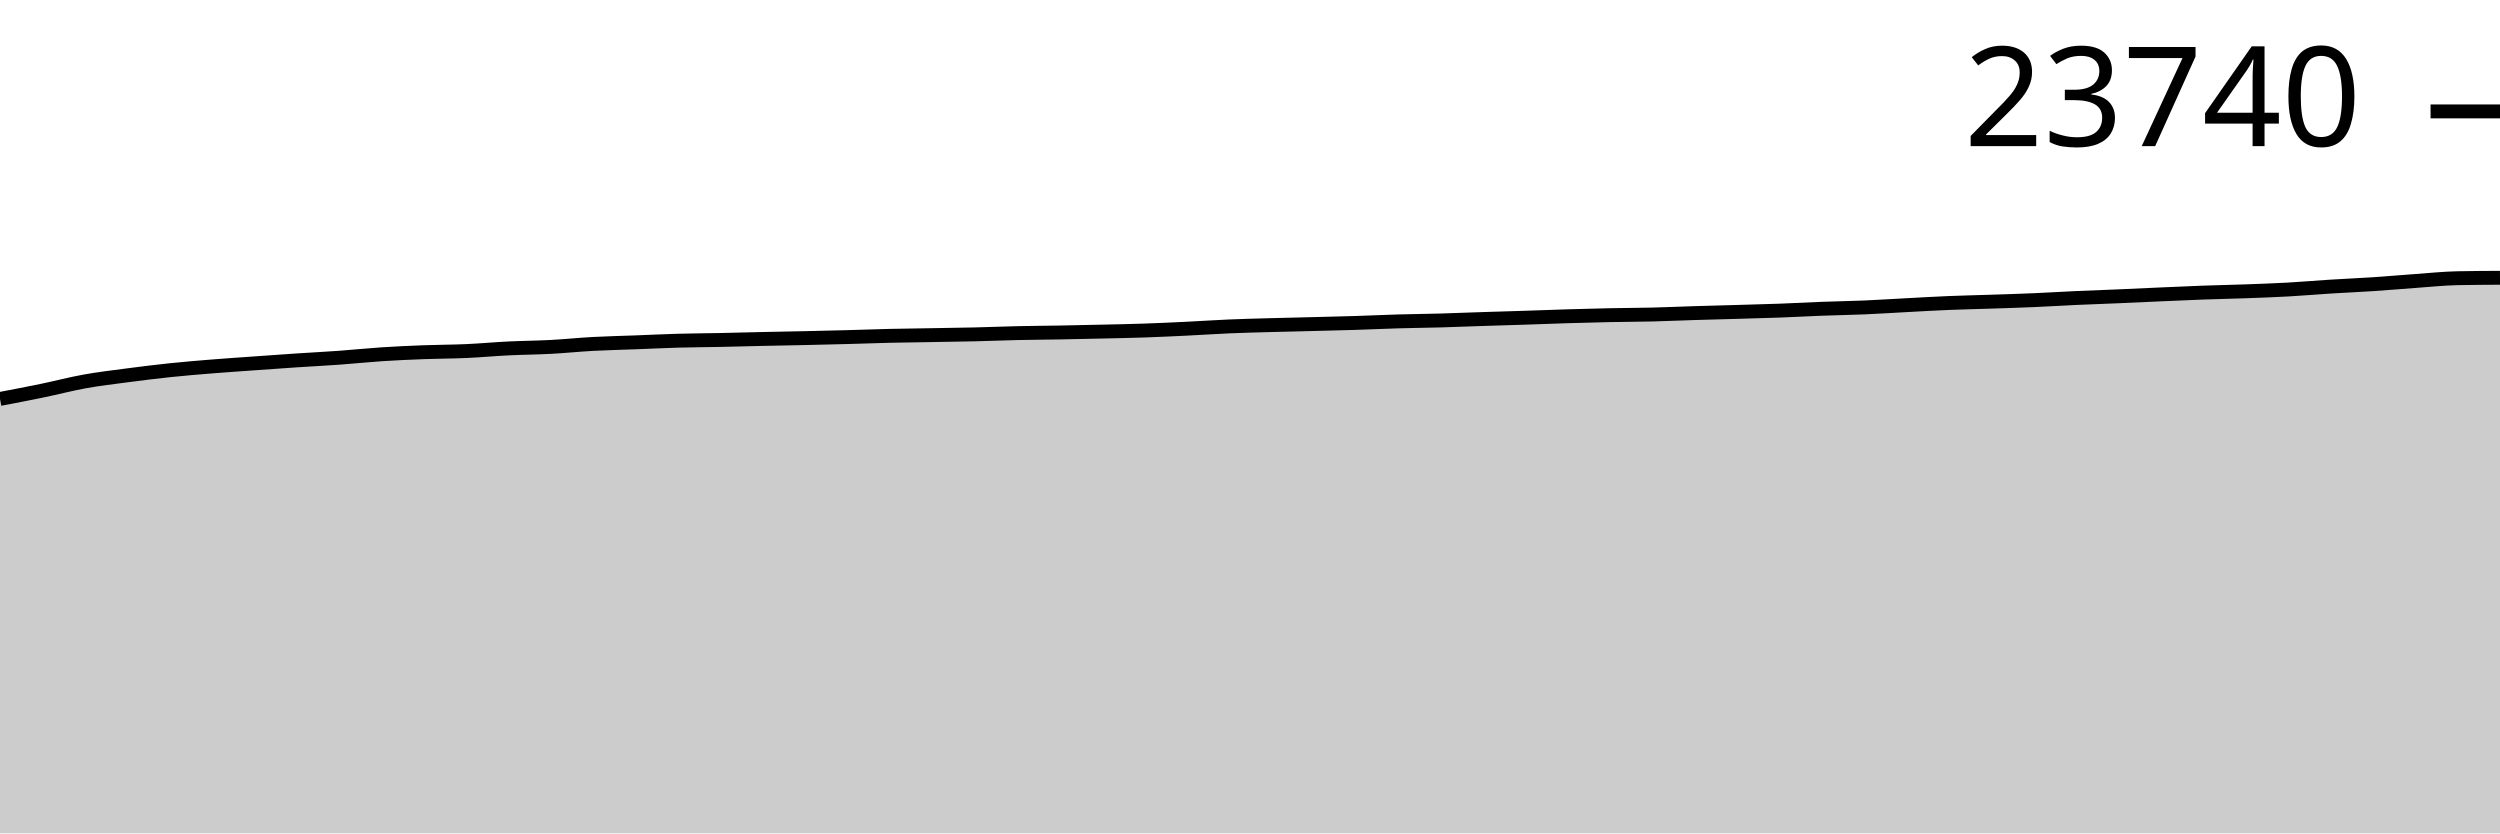
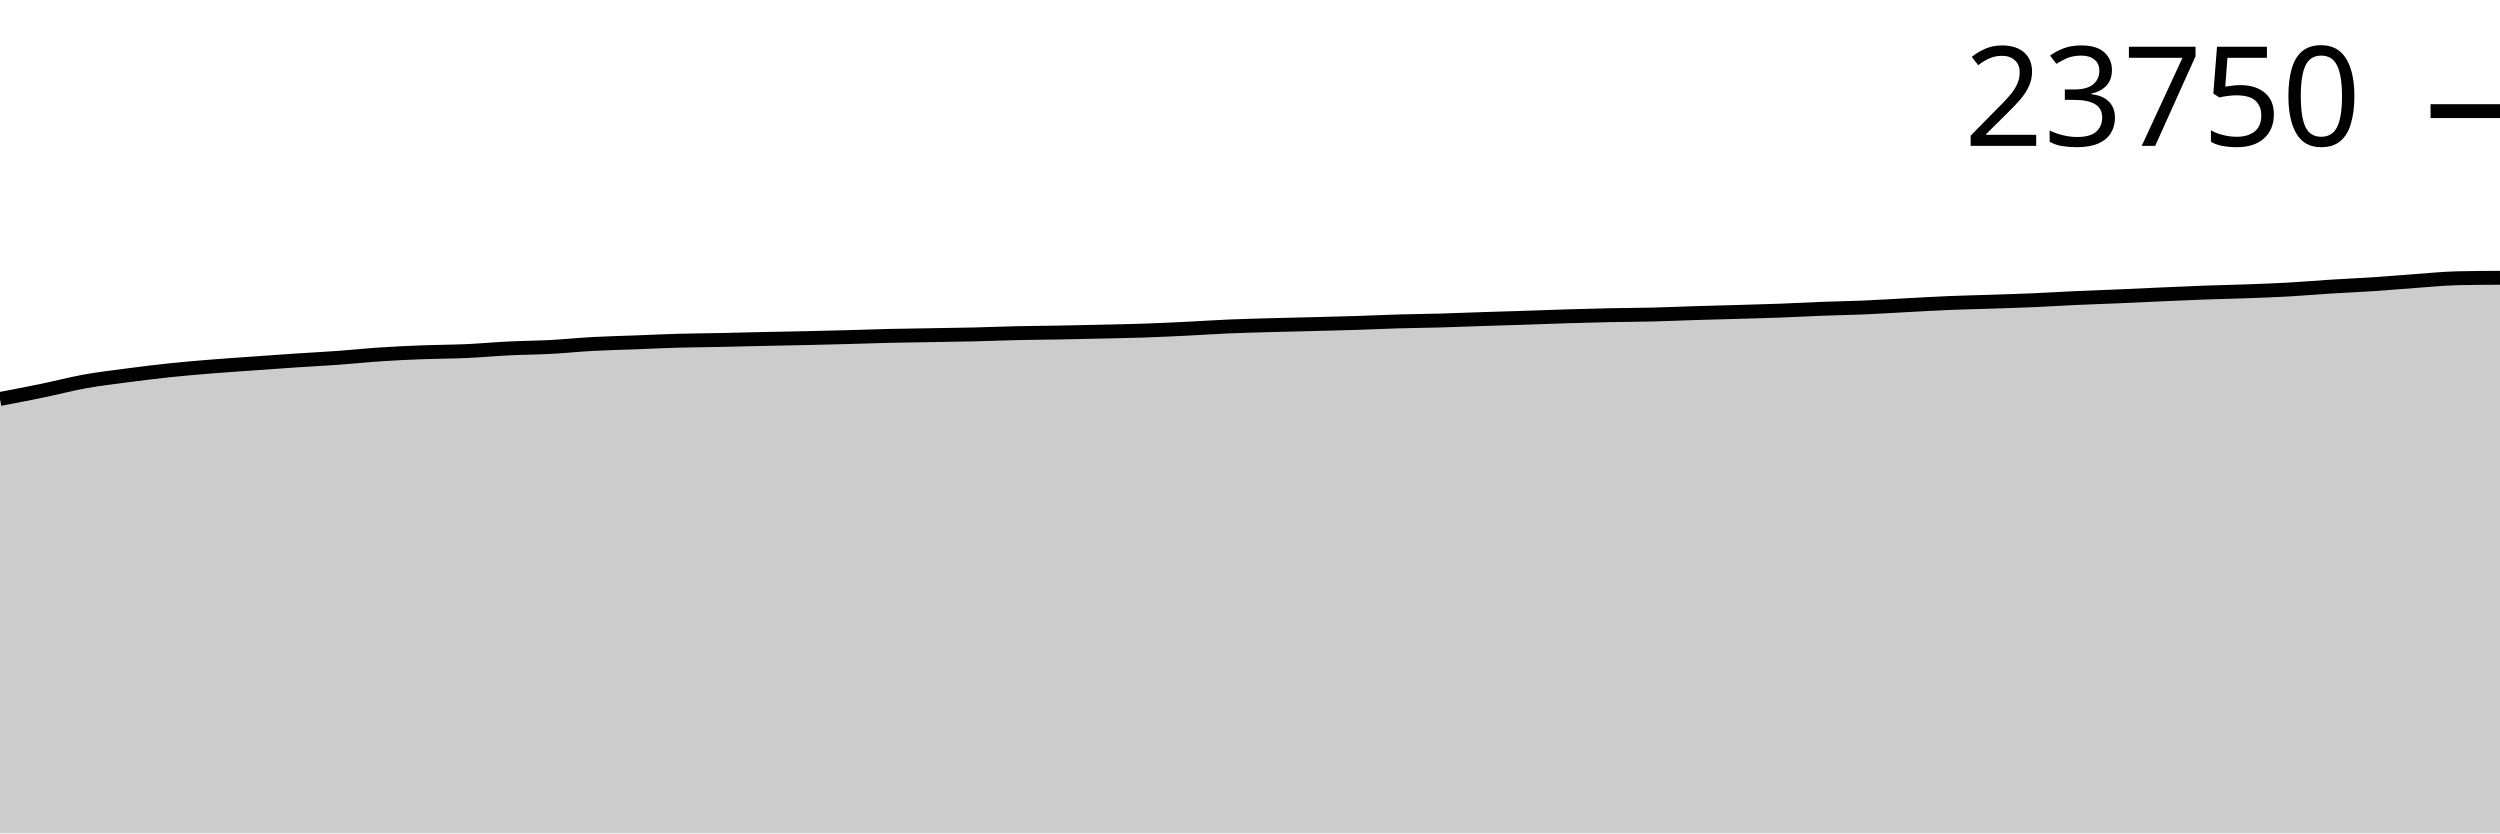
<svg xmlns="http://www.w3.org/2000/svg" viewBox="0 0 180 60">
  <g transform="translate(0,20)">
-     <path class="area" fill="rgba(0, 0, 0, 0.2)" d="M0,8.723C1.017,8.529,2.034,8.335,3.051,8.125C4.068,7.915,5.085,7.645,6.102,7.462C7.119,7.279,8.136,7.16,9.153,7.026C10.169,6.892,11.186,6.765,12.203,6.658C13.22,6.551,14.237,6.467,15.254,6.385C16.271,6.302,17.288,6.236,18.305,6.163C19.322,6.091,20.339,6.016,21.356,5.949C22.373,5.881,23.39,5.832,24.407,5.758C25.424,5.685,26.441,5.576,27.458,5.509C28.475,5.442,29.492,5.396,30.508,5.358C31.525,5.319,32.542,5.322,33.559,5.277C34.576,5.231,35.593,5.136,36.61,5.086C37.627,5.036,38.644,5.031,39.661,4.977C40.678,4.923,41.695,4.817,42.712,4.762C43.729,4.707,44.746,4.687,45.763,4.648C46.78,4.61,47.797,4.559,48.814,4.53C49.831,4.502,50.847,4.498,51.864,4.478C52.881,4.457,53.898,4.428,54.915,4.405C55.932,4.383,56.949,4.367,57.966,4.344C58.983,4.321,60,4.297,61.017,4.27C62.034,4.242,63.051,4.203,64.068,4.18C65.085,4.156,66.102,4.147,67.119,4.129C68.136,4.112,69.153,4.099,70.169,4.075C71.186,4.051,72.203,4.008,73.22,3.985C74.237,3.962,75.254,3.957,76.271,3.939C77.288,3.921,78.305,3.899,79.322,3.875C80.339,3.852,81.356,3.833,82.373,3.799C83.39,3.764,84.407,3.717,85.424,3.667C86.441,3.618,87.458,3.547,88.475,3.503C89.492,3.46,90.508,3.435,91.525,3.407C92.542,3.378,93.559,3.358,94.576,3.332C95.593,3.307,96.61,3.284,97.627,3.251C98.644,3.219,99.661,3.169,100.678,3.14C101.695,3.11,102.712,3.103,103.729,3.074C104.746,3.046,105.763,3.002,106.78,2.969C107.797,2.936,108.814,2.908,109.831,2.875C110.847,2.842,111.864,2.8,112.881,2.77C113.898,2.739,114.915,2.712,115.932,2.691C116.949,2.67,117.966,2.67,118.983,2.645C120,2.62,121.017,2.573,122.034,2.542C123.051,2.511,124.068,2.486,125.085,2.457C126.102,2.427,127.119,2.402,128.136,2.365C129.153,2.327,130.169,2.269,131.186,2.231C132.203,2.193,133.22,2.178,134.237,2.135C135.254,2.091,136.271,2.024,137.288,1.971C138.305,1.917,139.322,1.857,140.339,1.815C141.356,1.773,142.373,1.753,143.39,1.719C144.407,1.685,145.424,1.655,146.441,1.611C147.458,1.568,148.475,1.502,149.492,1.456C150.508,1.41,151.525,1.377,152.542,1.333C153.559,1.29,154.576,1.24,155.593,1.195C156.61,1.151,157.627,1.103,158.644,1.066C159.661,1.029,160.678,1.011,161.695,0.974C162.712,0.937,163.729,0.902,164.746,0.845C165.763,0.789,166.78,0.699,167.797,0.635C168.814,0.571,169.831,0.529,170.847,0.462C171.864,0.395,172.881,0.304,173.898,0.232C174.915,0.16,175.932,0.051,176.949,0.031C177.966,0.01,178.983,0.005,180,0L180,40C178.983,40,177.966,40,176.949,40C175.932,40,174.915,40,173.898,40C172.881,40,171.864,40,170.847,40C169.831,40,168.814,40,167.797,40C166.78,40,165.763,40,164.746,40C163.729,40,162.712,40,161.695,40C160.678,40,159.661,40,158.644,40C157.627,40,156.61,40,155.593,40C154.576,40,153.559,40,152.542,40C151.525,40,150.508,40,149.492,40C148.475,40,147.458,40,146.441,40C145.424,40,144.407,40,143.39,40C142.373,40,141.356,40,140.339,40C139.322,40,138.305,40,137.288,40C136.271,40,135.254,40,134.237,40C133.22,40,132.203,40,131.186,40C130.169,40,129.153,40,128.136,40C127.119,40,126.102,40,125.085,40C124.068,40,123.051,40,122.034,40C121.017,40,120,40,118.983,40C117.966,40,116.949,40,115.932,40C114.915,40,113.898,40,112.881,40C111.864,40,110.847,40,109.831,40C108.814,40,107.797,40,106.78,40C105.763,40,104.746,40,103.729,40C102.712,40,101.695,40,100.678,40C99.661,40,98.644,40,97.627,40C96.61,40,95.593,40,94.576,40C93.559,40,92.542,40,91.525,40C90.508,40,89.492,40,88.475,40C87.458,40,86.441,40,85.424,40C84.407,40,83.39,40,82.373,40C81.356,40,80.339,40,79.322,40C78.305,40,77.288,40,76.271,40C75.254,40,74.237,40,73.22,40C72.203,40,71.186,40,70.169,40C69.153,40,68.136,40,67.119,40C66.102,40,65.085,40,64.068,40C63.051,40,62.034,40,61.017,40C60,40,58.983,40,57.966,40C56.949,40,55.932,40,54.915,40C53.898,40,52.881,40,51.864,40C50.847,40,49.831,40,48.814,40C47.797,40,46.78,40,45.763,40C44.746,40,43.729,40,42.712,40C41.695,40,40.678,40,39.661,40C38.644,40,37.627,40,36.61,40C35.593,40,34.576,40,33.559,40C32.542,40,31.525,40,30.508,40C29.492,40,28.475,40,27.458,40C26.441,40,25.424,40,24.407,40C23.39,40,22.373,40,21.356,40C20.339,40,19.322,40,18.305,40C17.288,40,16.271,40,15.254,40C14.237,40,13.22,40,12.203,40C11.186,40,10.169,40,9.153,40C8.136,40,7.119,40,6.102,40C5.085,40,4.068,40,3.051,40C2.034,40,1.017,40,0,40Z" />
-     <path class="line" stroke="black" fill="none" d="M0,8.723C1.017,8.529,2.034,8.335,3.051,8.125C4.068,7.915,5.085,7.645,6.102,7.462C7.119,7.279,8.136,7.16,9.153,7.026C10.169,6.892,11.186,6.765,12.203,6.658C13.22,6.551,14.237,6.467,15.254,6.385C16.271,6.302,17.288,6.236,18.305,6.163C19.322,6.091,20.339,6.016,21.356,5.949C22.373,5.881,23.39,5.832,24.407,5.758C25.424,5.685,26.441,5.576,27.458,5.509C28.475,5.442,29.492,5.396,30.508,5.358C31.525,5.319,32.542,5.322,33.559,5.277C34.576,5.231,35.593,5.136,36.61,5.086C37.627,5.036,38.644,5.031,39.661,4.977C40.678,4.923,41.695,4.817,42.712,4.762C43.729,4.707,44.746,4.687,45.763,4.648C46.78,4.61,47.797,4.559,48.814,4.53C49.831,4.502,50.847,4.498,51.864,4.478C52.881,4.457,53.898,4.428,54.915,4.405C55.932,4.383,56.949,4.367,57.966,4.344C58.983,4.321,60,4.297,61.017,4.27C62.034,4.242,63.051,4.203,64.068,4.18C65.085,4.156,66.102,4.147,67.119,4.129C68.136,4.112,69.153,4.099,70.169,4.075C71.186,4.051,72.203,4.008,73.22,3.985C74.237,3.962,75.254,3.957,76.271,3.939C77.288,3.921,78.305,3.899,79.322,3.875C80.339,3.852,81.356,3.833,82.373,3.799C83.39,3.764,84.407,3.717,85.424,3.667C86.441,3.618,87.458,3.547,88.475,3.503C89.492,3.46,90.508,3.435,91.525,3.407C92.542,3.378,93.559,3.358,94.576,3.332C95.593,3.307,96.61,3.284,97.627,3.251C98.644,3.219,99.661,3.169,100.678,3.14C101.695,3.11,102.712,3.103,103.729,3.074C104.746,3.046,105.763,3.002,106.78,2.969C107.797,2.936,108.814,2.908,109.831,2.875C110.847,2.842,111.864,2.8,112.881,2.77C113.898,2.739,114.915,2.712,115.932,2.691C116.949,2.67,117.966,2.67,118.983,2.645C120,2.62,121.017,2.573,122.034,2.542C123.051,2.511,124.068,2.486,125.085,2.457C126.102,2.427,127.119,2.402,128.136,2.365C129.153,2.327,130.169,2.269,131.186,2.231C132.203,2.193,133.22,2.178,134.237,2.135C135.254,2.091,136.271,2.024,137.288,1.971C138.305,1.917,139.322,1.857,140.339,1.815C141.356,1.773,142.373,1.753,143.39,1.719C144.407,1.685,145.424,1.655,146.441,1.611C147.458,1.568,148.475,1.502,149.492,1.456C150.508,1.41,151.525,1.377,152.542,1.333C153.559,1.29,154.576,1.24,155.593,1.195C156.61,1.151,157.627,1.103,158.644,1.066C159.661,1.029,160.678,1.011,161.695,0.974C162.712,0.937,163.729,0.902,164.746,0.845C165.763,0.789,166.78,0.699,167.797,0.635C168.814,0.571,169.831,0.529,170.847,0.462C171.864,0.395,172.881,0.304,173.898,0.232C174.915,0.16,175.932,0.051,176.949,0.031C177.966,0.01,178.983,0.005,180,0" />
-     <path class="axis-ceiling" stroke-width="1" stroke="black" fill="none" d="M175,-11.979L180,-11.979" />
-     <text class="axis-ceiling-label" font-family="sans-serif" text-anchor="end" font-size="10px" x="170" y="-9.479">23740</text>
+     <path class="area" fill="rgba(0, 0, 0, 0.2)" d="M0,8.725C1.017,8.531,2.034,8.337,3.051,8.127C4.068,7.917,5.085,7.647,6.102,7.464C7.119,7.28,8.136,7.162,9.153,7.028C10.169,6.894,11.186,6.767,12.203,6.66C13.22,6.553,14.237,6.469,15.254,6.386C16.271,6.304,17.288,6.238,18.305,6.165C19.322,6.093,20.339,6.018,21.356,5.951C22.373,5.883,23.39,5.834,24.407,5.76C25.424,5.687,26.441,5.577,27.458,5.511C28.475,5.444,29.492,5.398,30.508,5.36C31.525,5.321,32.542,5.324,33.559,5.279C34.576,5.233,35.593,5.138,36.61,5.088C37.627,5.038,38.644,5.033,39.661,4.979C40.678,4.925,41.695,4.819,42.712,4.764C43.729,4.709,44.746,4.689,45.763,4.65C46.78,4.612,47.797,4.56,48.814,4.532C49.831,4.504,50.847,4.5,51.864,4.479C52.881,4.459,53.898,4.429,54.915,4.407C55.932,4.385,56.949,4.369,57.966,4.346C58.983,4.323,60,4.299,61.017,4.271C62.034,4.244,63.051,4.205,64.068,4.182C65.085,4.158,66.102,4.149,67.119,4.131C68.136,4.114,69.153,4.101,70.169,4.077C71.186,4.053,72.203,4.009,73.22,3.987C74.237,3.964,75.254,3.959,76.271,3.941C77.288,3.923,78.305,3.901,79.322,3.877C80.339,3.854,81.356,3.835,82.373,3.801C83.39,3.766,84.407,3.719,85.424,3.669C86.441,3.62,87.458,3.549,88.475,3.505C89.492,3.462,90.508,3.437,91.525,3.409C92.542,3.38,93.559,3.36,94.576,3.334C95.593,3.309,96.61,3.286,97.627,3.253C98.644,3.221,99.661,3.171,100.678,3.142C101.695,3.112,102.712,3.105,103.729,3.076C104.746,3.048,105.763,3.004,106.78,2.971C107.797,2.938,108.814,2.91,109.831,2.877C110.847,2.844,111.864,2.802,112.881,2.772C113.898,2.741,114.915,2.714,115.932,2.693C116.949,2.672,117.966,2.672,118.983,2.647C120,2.622,121.017,2.575,122.034,2.544C123.051,2.513,124.068,2.488,125.085,2.459C126.102,2.429,127.119,2.404,128.136,2.367C129.153,2.329,130.169,2.271,131.186,2.233C132.203,2.195,133.22,2.18,134.237,2.137C135.254,2.093,136.271,2.026,137.288,1.973C138.305,1.919,139.322,1.859,140.339,1.817C141.356,1.775,142.373,1.755,143.39,1.721C144.407,1.687,145.424,1.657,146.441,1.614C147.458,1.57,148.475,1.504,149.492,1.458C150.508,1.412,151.525,1.379,152.542,1.336C153.559,1.292,154.576,1.242,155.593,1.198C156.61,1.153,157.627,1.105,158.644,1.068C159.661,1.032,160.678,1.013,161.695,0.976C162.712,0.94,163.729,0.904,164.746,0.847C165.763,0.791,166.78,0.701,167.797,0.637C168.814,0.573,169.831,0.531,170.847,0.464C171.864,0.397,172.881,0.306,173.898,0.234C174.915,0.162,175.932,0.055,176.949,0.033C177.966,0.011,178.983,0.005,180,0L180,40C178.983,40,177.966,40,176.949,40C175.932,40,174.915,40,173.898,40C172.881,40,171.864,40,170.847,40C169.831,40,168.814,40,167.797,40C166.78,40,165.763,40,164.746,40C163.729,40,162.712,40,161.695,40C160.678,40,159.661,40,158.644,40C157.627,40,156.61,40,155.593,40C154.576,40,153.559,40,152.542,40C151.525,40,150.508,40,149.492,40C148.475,40,147.458,40,146.441,40C145.424,40,144.407,40,143.39,40C142.373,40,141.356,40,140.339,40C139.322,40,138.305,40,137.288,40C136.271,40,135.254,40,134.237,40C133.22,40,132.203,40,131.186,40C130.169,40,129.153,40,128.136,40C127.119,40,126.102,40,125.085,40C124.068,40,123.051,40,122.034,40C121.017,40,120,40,118.983,40C117.966,40,116.949,40,115.932,40C114.915,40,113.898,40,112.881,40C111.864,40,110.847,40,109.831,40C108.814,40,107.797,40,106.78,40C105.763,40,104.746,40,103.729,40C102.712,40,101.695,40,100.678,40C99.661,40,98.644,40,97.627,40C96.61,40,95.593,40,94.576,40C93.559,40,92.542,40,91.525,40C90.508,40,89.492,40,88.475,40C87.458,40,86.441,40,85.424,40C84.407,40,83.39,40,82.373,40C81.356,40,80.339,40,79.322,40C78.305,40,77.288,40,76.271,40C75.254,40,74.237,40,73.22,40C72.203,40,71.186,40,70.169,40C69.153,40,68.136,40,67.119,40C66.102,40,65.085,40,64.068,40C63.051,40,62.034,40,61.017,40C60,40,58.983,40,57.966,40C56.949,40,55.932,40,54.915,40C53.898,40,52.881,40,51.864,40C50.847,40,49.831,40,48.814,40C47.797,40,46.78,40,45.763,40C44.746,40,43.729,40,42.712,40C41.695,40,40.678,40,39.661,40C38.644,40,37.627,40,36.61,40C35.593,40,34.576,40,33.559,40C32.542,40,31.525,40,30.508,40C29.492,40,28.475,40,27.458,40C26.441,40,25.424,40,24.407,40C23.39,40,22.373,40,21.356,40C20.339,40,19.322,40,18.305,40C17.288,40,16.271,40,15.254,40C14.237,40,13.22,40,12.203,40C11.186,40,10.169,40,9.153,40C8.136,40,7.119,40,6.102,40C5.085,40,4.068,40,3.051,40C2.034,40,1.017,40,0,40Z" />
+     <path class="line" stroke="black" fill="none" d="M0,8.725C1.017,8.531,2.034,8.337,3.051,8.127C4.068,7.917,5.085,7.647,6.102,7.464C7.119,7.28,8.136,7.162,9.153,7.028C10.169,6.894,11.186,6.767,12.203,6.66C13.22,6.553,14.237,6.469,15.254,6.386C16.271,6.304,17.288,6.238,18.305,6.165C19.322,6.093,20.339,6.018,21.356,5.951C22.373,5.883,23.39,5.834,24.407,5.76C25.424,5.687,26.441,5.577,27.458,5.511C28.475,5.444,29.492,5.398,30.508,5.36C31.525,5.321,32.542,5.324,33.559,5.279C34.576,5.233,35.593,5.138,36.61,5.088C37.627,5.038,38.644,5.033,39.661,4.979C40.678,4.925,41.695,4.819,42.712,4.764C43.729,4.709,44.746,4.689,45.763,4.65C46.78,4.612,47.797,4.56,48.814,4.532C49.831,4.504,50.847,4.5,51.864,4.479C52.881,4.459,53.898,4.429,54.915,4.407C55.932,4.385,56.949,4.369,57.966,4.346C58.983,4.323,60,4.299,61.017,4.271C62.034,4.244,63.051,4.205,64.068,4.182C65.085,4.158,66.102,4.149,67.119,4.131C68.136,4.114,69.153,4.101,70.169,4.077C71.186,4.053,72.203,4.009,73.22,3.987C74.237,3.964,75.254,3.959,76.271,3.941C77.288,3.923,78.305,3.901,79.322,3.877C80.339,3.854,81.356,3.835,82.373,3.801C83.39,3.766,84.407,3.719,85.424,3.669C86.441,3.62,87.458,3.549,88.475,3.505C89.492,3.462,90.508,3.437,91.525,3.409C92.542,3.38,93.559,3.36,94.576,3.334C95.593,3.309,96.61,3.286,97.627,3.253C98.644,3.221,99.661,3.171,100.678,3.142C101.695,3.112,102.712,3.105,103.729,3.076C104.746,3.048,105.763,3.004,106.78,2.971C107.797,2.938,108.814,2.91,109.831,2.877C110.847,2.844,111.864,2.802,112.881,2.772C113.898,2.741,114.915,2.714,115.932,2.693C116.949,2.672,117.966,2.672,118.983,2.647C120,2.622,121.017,2.575,122.034,2.544C123.051,2.513,124.068,2.488,125.085,2.459C126.102,2.429,127.119,2.404,128.136,2.367C129.153,2.329,130.169,2.271,131.186,2.233C132.203,2.195,133.22,2.18,134.237,2.137C135.254,2.093,136.271,2.026,137.288,1.973C138.305,1.919,139.322,1.859,140.339,1.817C141.356,1.775,142.373,1.755,143.39,1.721C144.407,1.687,145.424,1.657,146.441,1.614C147.458,1.57,148.475,1.504,149.492,1.458C150.508,1.412,151.525,1.379,152.542,1.336C153.559,1.292,154.576,1.242,155.593,1.198C156.61,1.153,157.627,1.105,158.644,1.068C159.661,1.032,160.678,1.013,161.695,0.976C162.712,0.94,163.729,0.904,164.746,0.847C165.763,0.791,166.78,0.701,167.797,0.637C168.814,0.573,169.831,0.531,170.847,0.464C171.864,0.397,172.881,0.306,173.898,0.234C174.915,0.162,175.932,0.055,176.949,0.033C177.966,0.011,178.983,0.005,180,0" />
+     <path class="axis-ceiling" stroke-width="1" stroke="black" fill="none" d="M175,-11.998L180,-11.998" />
+     <text class="axis-ceiling-label" font-family="sans-serif" text-anchor="end" font-size="10px" x="170" y="-9.498">23750</text>
  </g>
</svg>
